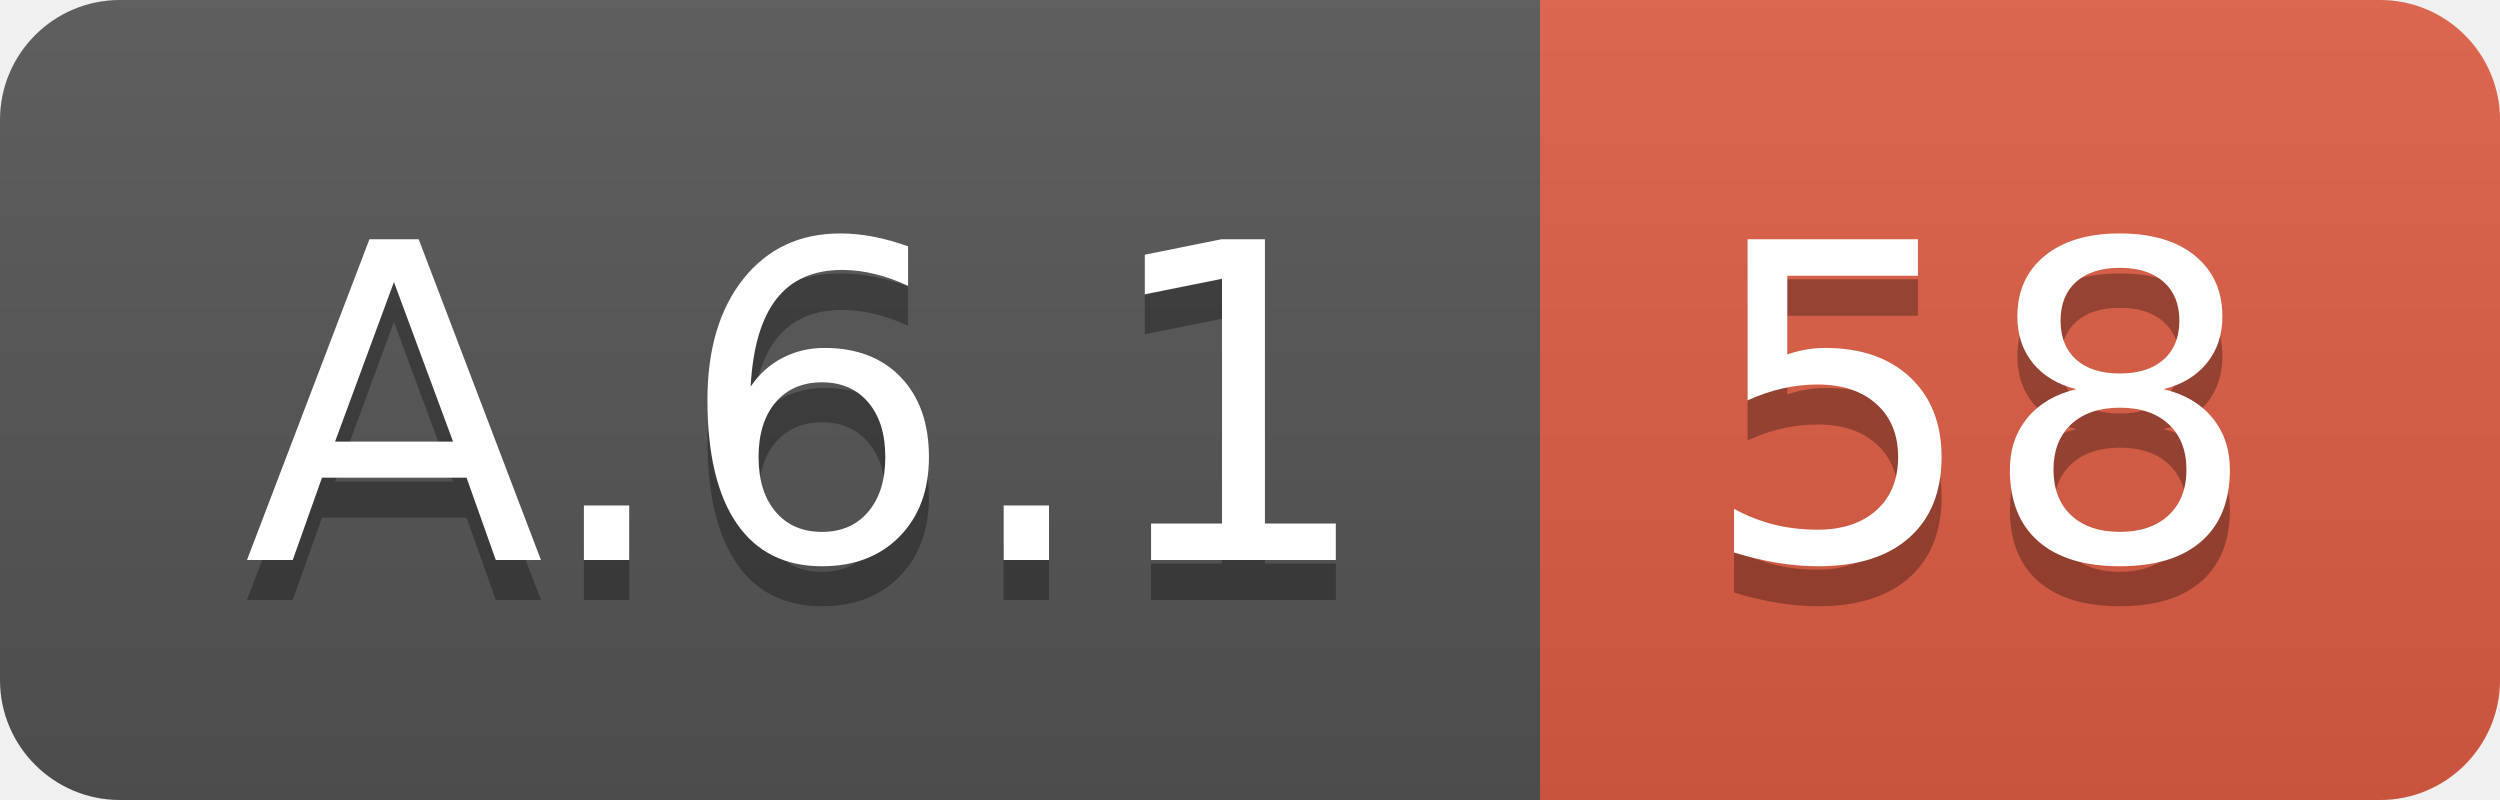
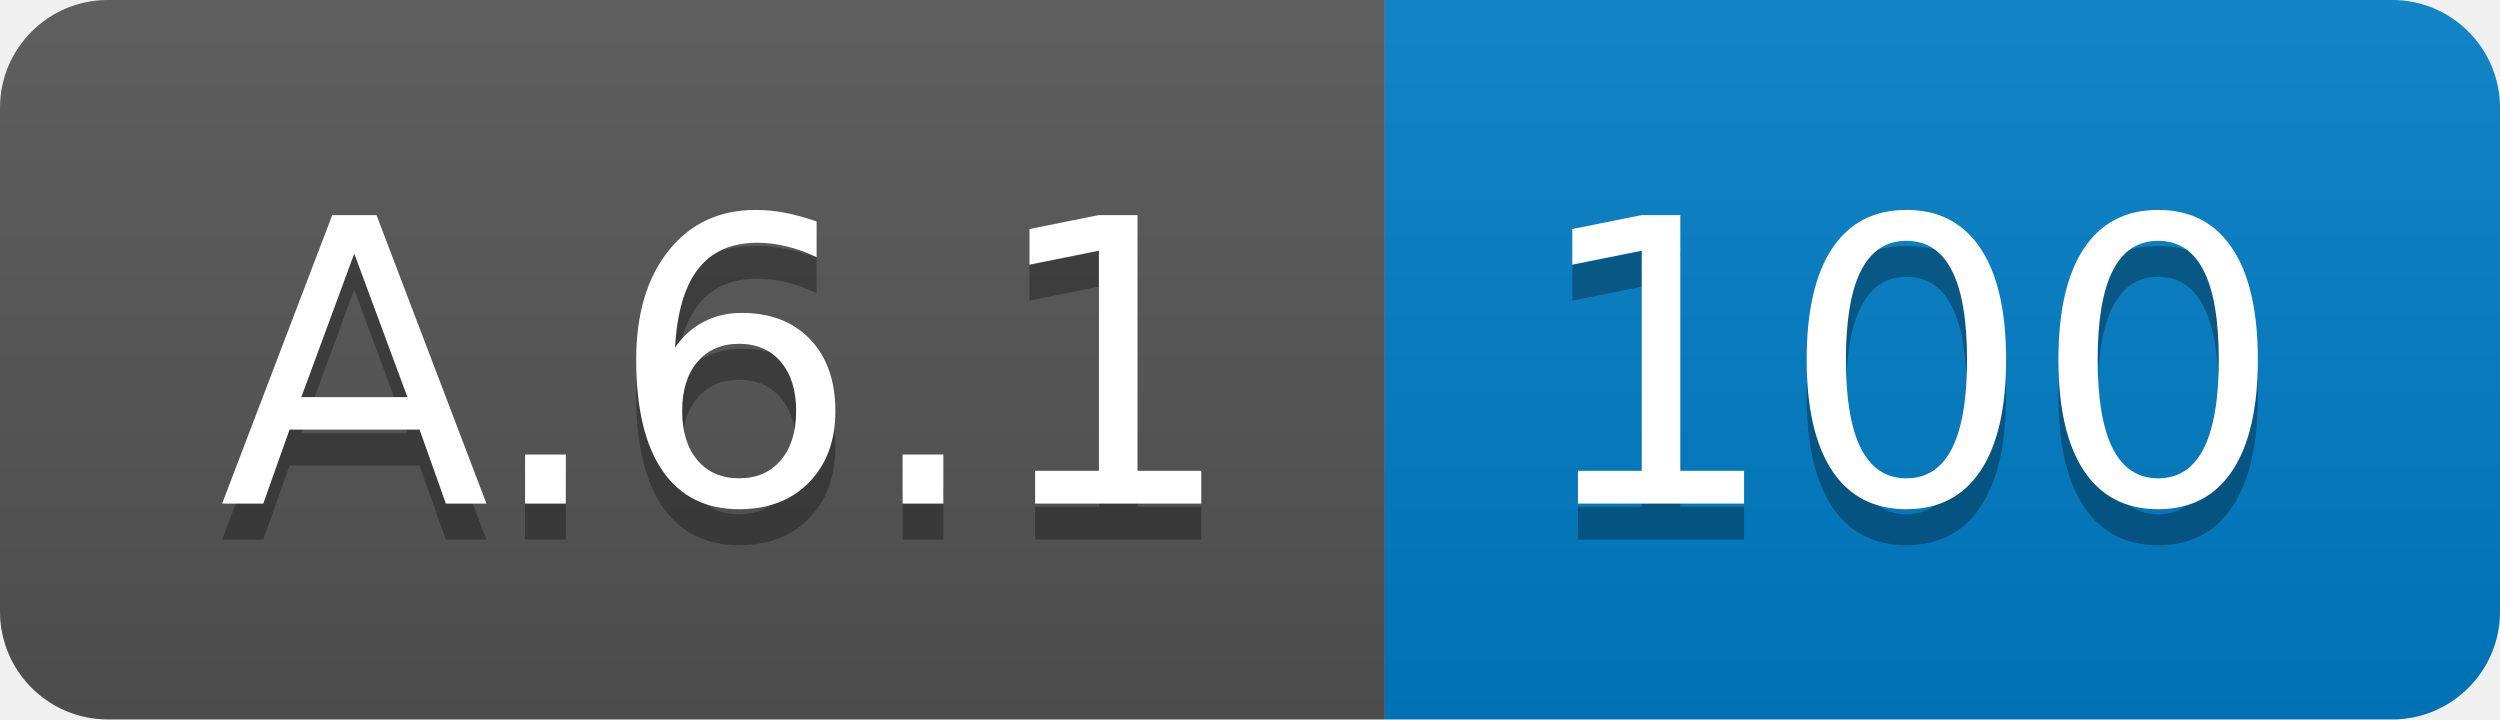
- <svg xmlns="http://www.w3.org/2000/svg" width="62.5" height="20">
+ <svg xmlns="http://www.w3.org/2000/svg" width="69.5" height="20">
  <linearGradient id="smooth" x2="0" y2="100%">
    <stop offset="0" stop-color="#bbb" stop-opacity=".1" />
    <stop offset="1" stop-opacity=".1" />
  </linearGradient>
  <clipPath id="round">
-     <rect width="62.5" height="20" rx="3" fill="#fff" />
+     <rect width="69.5" height="20" rx="3" fill="#fff" />
  </clipPath>
  <g clip-path="url(#round)">
    <rect width="38.5" height="20" fill="#555" />
-     <rect x="38.5" width="24.0" height="20" fill="#e05d44" />
-     <rect width="62.5" height="20" fill="url(#smooth)" />
+     <rect x="38.5" width="31.0" height="20" fill="#007ec6" />
+     <rect width="69.5" height="20" fill="url(#smooth)" />
  </g>
  <g fill="#fff" text-anchor="middle" font-family="DejaVu Sans,Verdana,Geneva,sans-serif" font-size="110">
    <text x="202.5" y="150" fill="#010101" fill-opacity=".3" transform="scale(0.1)" textLength="285.0" lengthAdjust="spacing">A.6.1</text>
    <text x="202.5" y="140" transform="scale(0.1)" textLength="285.0" lengthAdjust="spacing">A.6.1</text>
-     <text x="495.0" y="150" fill="#010101" fill-opacity=".3" transform="scale(0.1)" textLength="140.0" lengthAdjust="spacing">58</text>
-     <text x="495.0" y="140" transform="scale(0.1)" textLength="140.0" lengthAdjust="spacing">58</text>
+     <text x="530.0" y="150" fill="#010101" fill-opacity=".3" transform="scale(0.1)" textLength="210.0" lengthAdjust="spacing">100</text>
+     <text x="530.0" y="140" transform="scale(0.1)" textLength="210.0" lengthAdjust="spacing">100</text>
  </g>
</svg>
